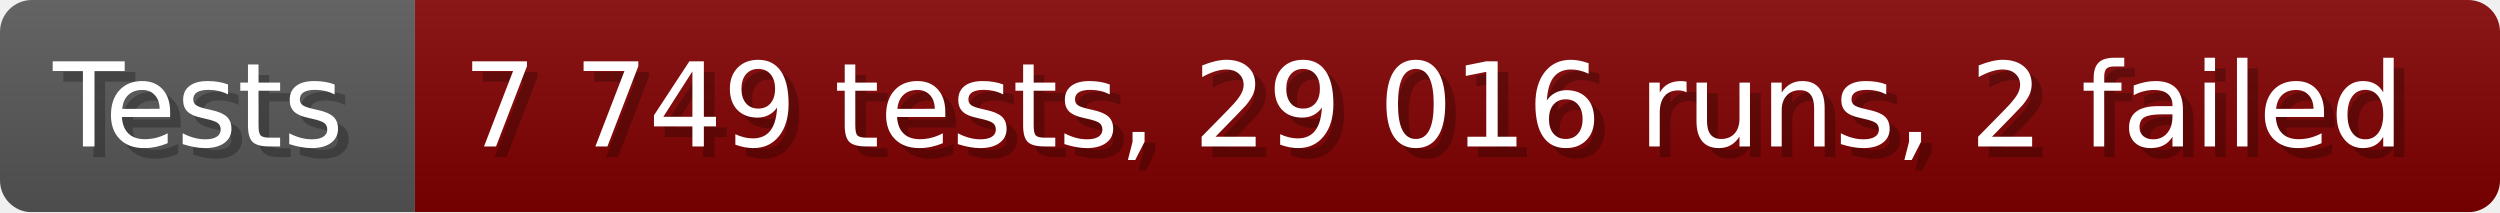
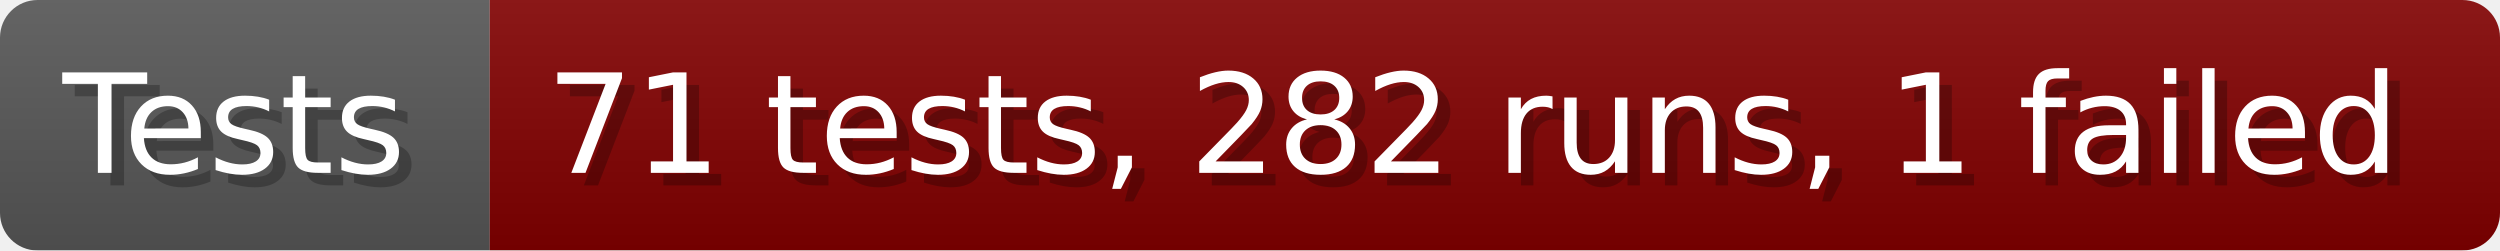
- <svg xmlns="http://www.w3.org/2000/svg" width="235.6" height="20" viewBox="0 0 2356 200" role="img" aria-label="Tests: 7 749 tests, 29 016 runs, 2 failed">
+ <svg xmlns="http://www.w3.org/2000/svg" width="199.6" height="20" viewBox="0 0 1996 200" role="img" aria-label="Tests: 71 tests, 282 runs, 1 failed">
  <linearGradient id="a" x2="0" y2="100%">
    <stop offset="0" stop-opacity=".1" stop-color="#EEE" />
    <stop offset="1" stop-opacity=".1" />
  </linearGradient>
  <mask id="m">
-     <rect width="2356" height="200" rx="30" fill="#FFF" />
+     <rect width="1996" height="200" rx="30" fill="#FFF" />
  </mask>
  <g mask="url(#m)">
    <rect width="391" height="200" fill="#555" />
-     <rect width="1965" height="200" fill="#800000" x="391" />
-     <rect width="2356" height="200" fill="url(#a)" />
+     <rect width="1605" height="200" fill="#800000" x="391" />
+     <rect width="1996" height="200" fill="url(#a)" />
  </g>
  <g aria-hidden="true" fill="#fff" text-anchor="start" font-family="Verdana,DejaVu Sans,sans-serif" font-size="110">
    <text x="60" y="148" textLength="291" fill="#000" opacity="0.25">Tests</text>
    <text x="50" y="138" textLength="291">Tests</text>
-     <text x="446" y="148" textLength="1865" fill="#000" opacity="0.25">7 749 tests, 29 016 runs, 2 failed</text>
-     <text x="436" y="138" textLength="1865">7 749 tests, 29 016 runs, 2 failed</text>
+     <text x="446" y="148" textLength="1505" fill="#000" opacity="0.25">71 tests, 282 runs, 1 failed</text>
+     <text x="436" y="138" textLength="1505">71 tests, 282 runs, 1 failed</text>
  </g>
</svg>
